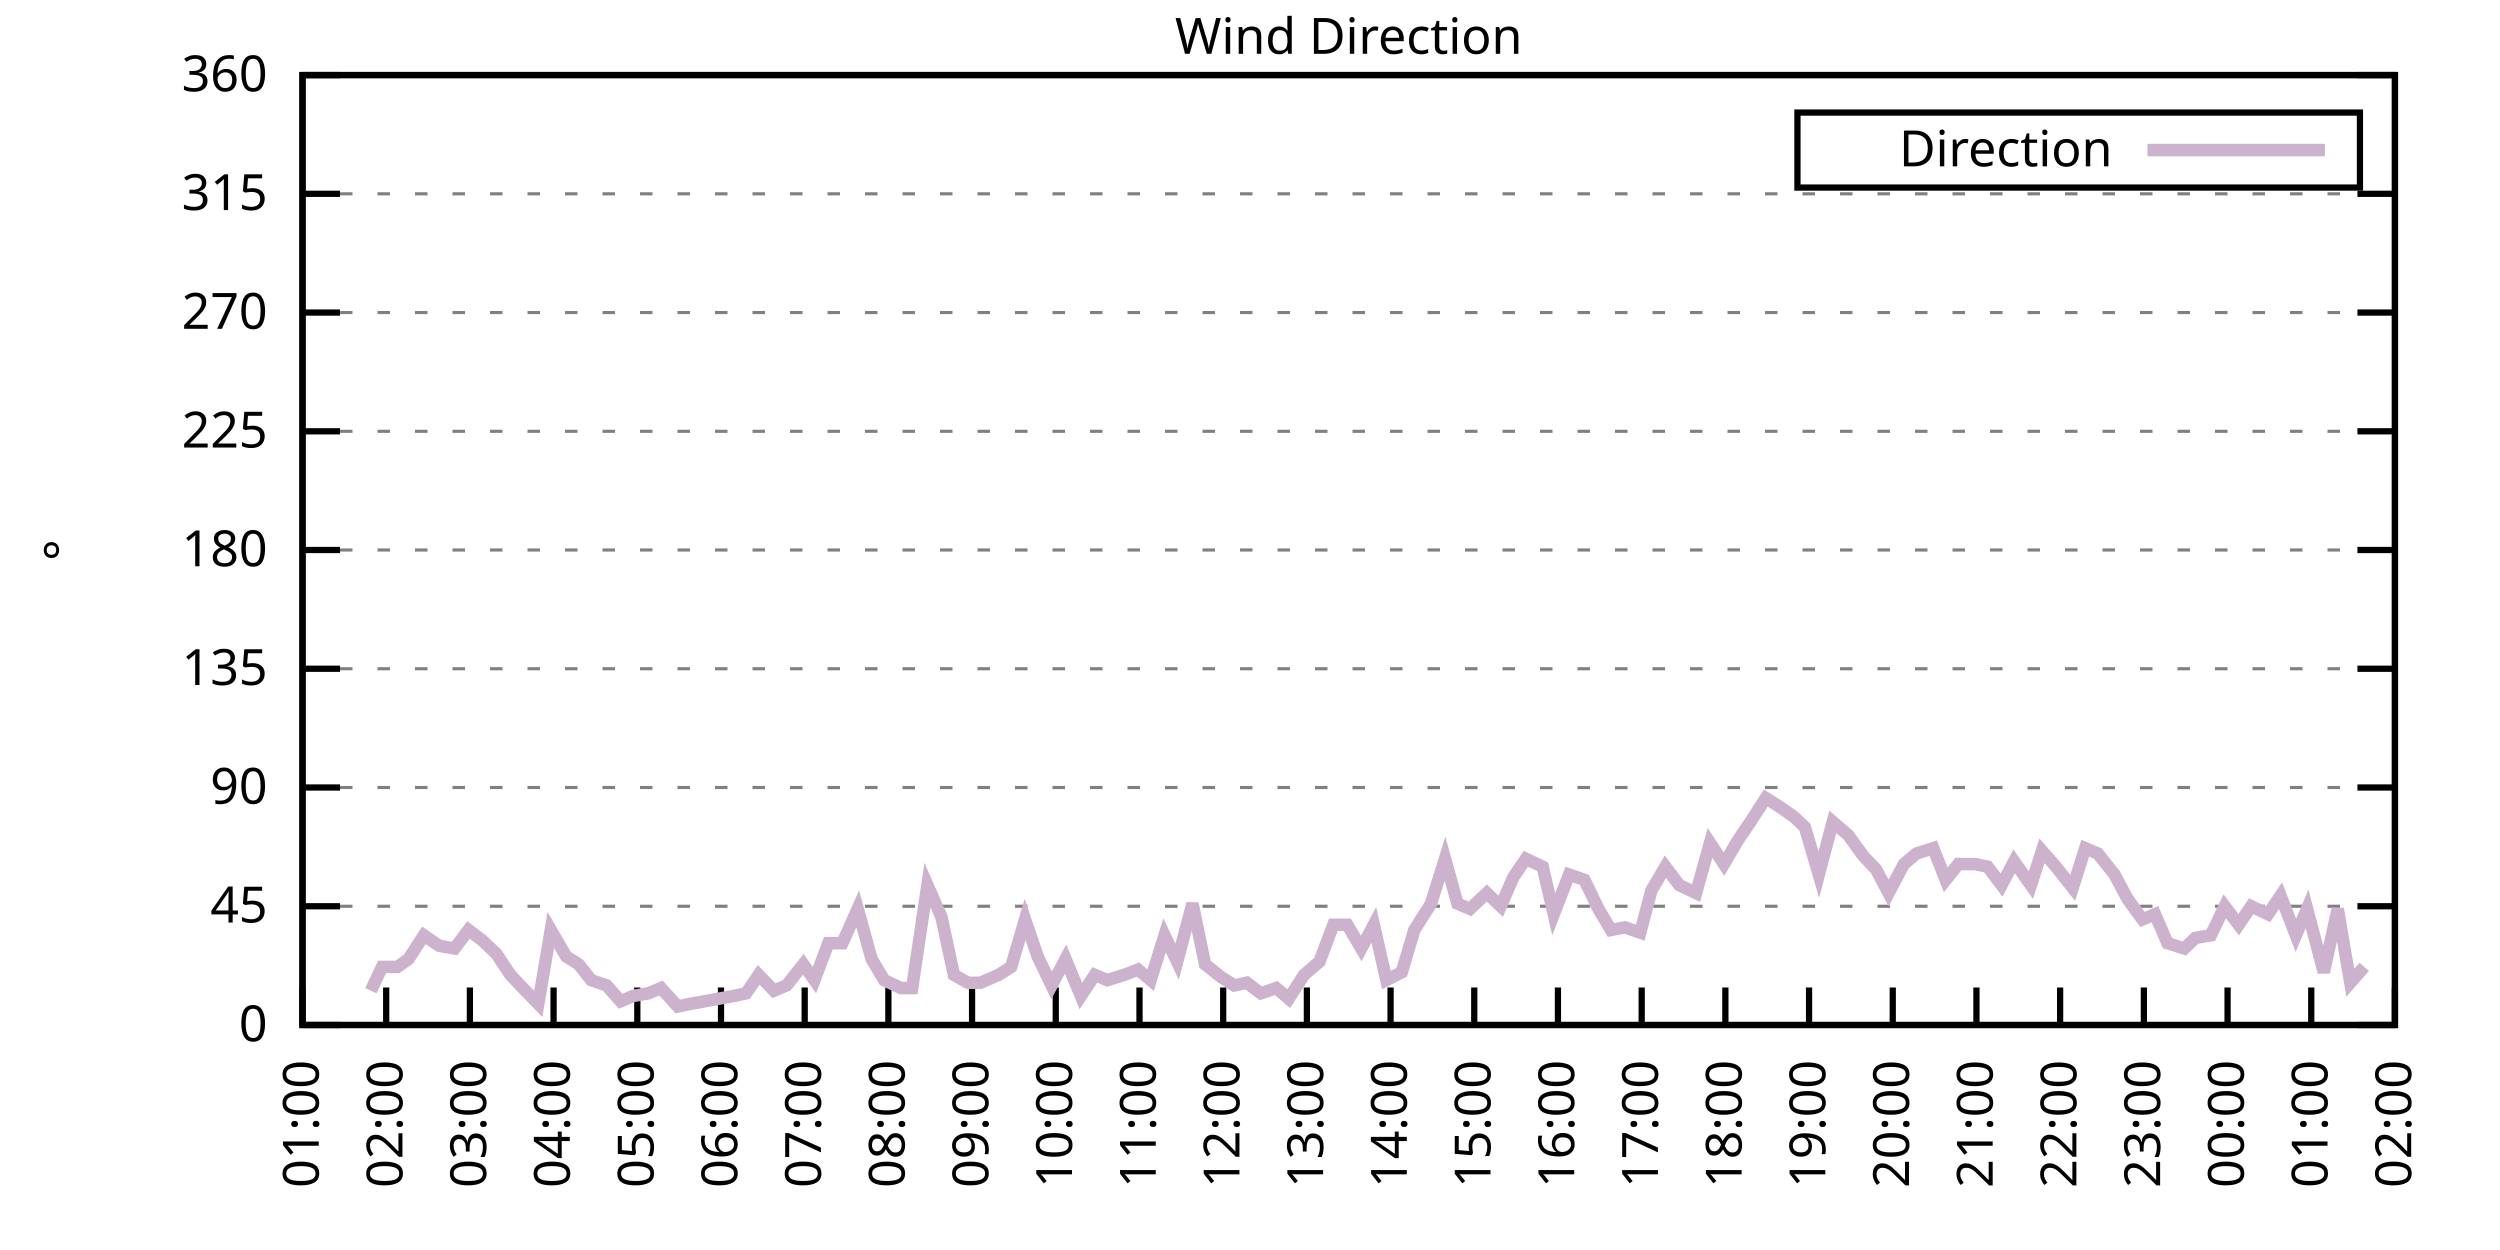
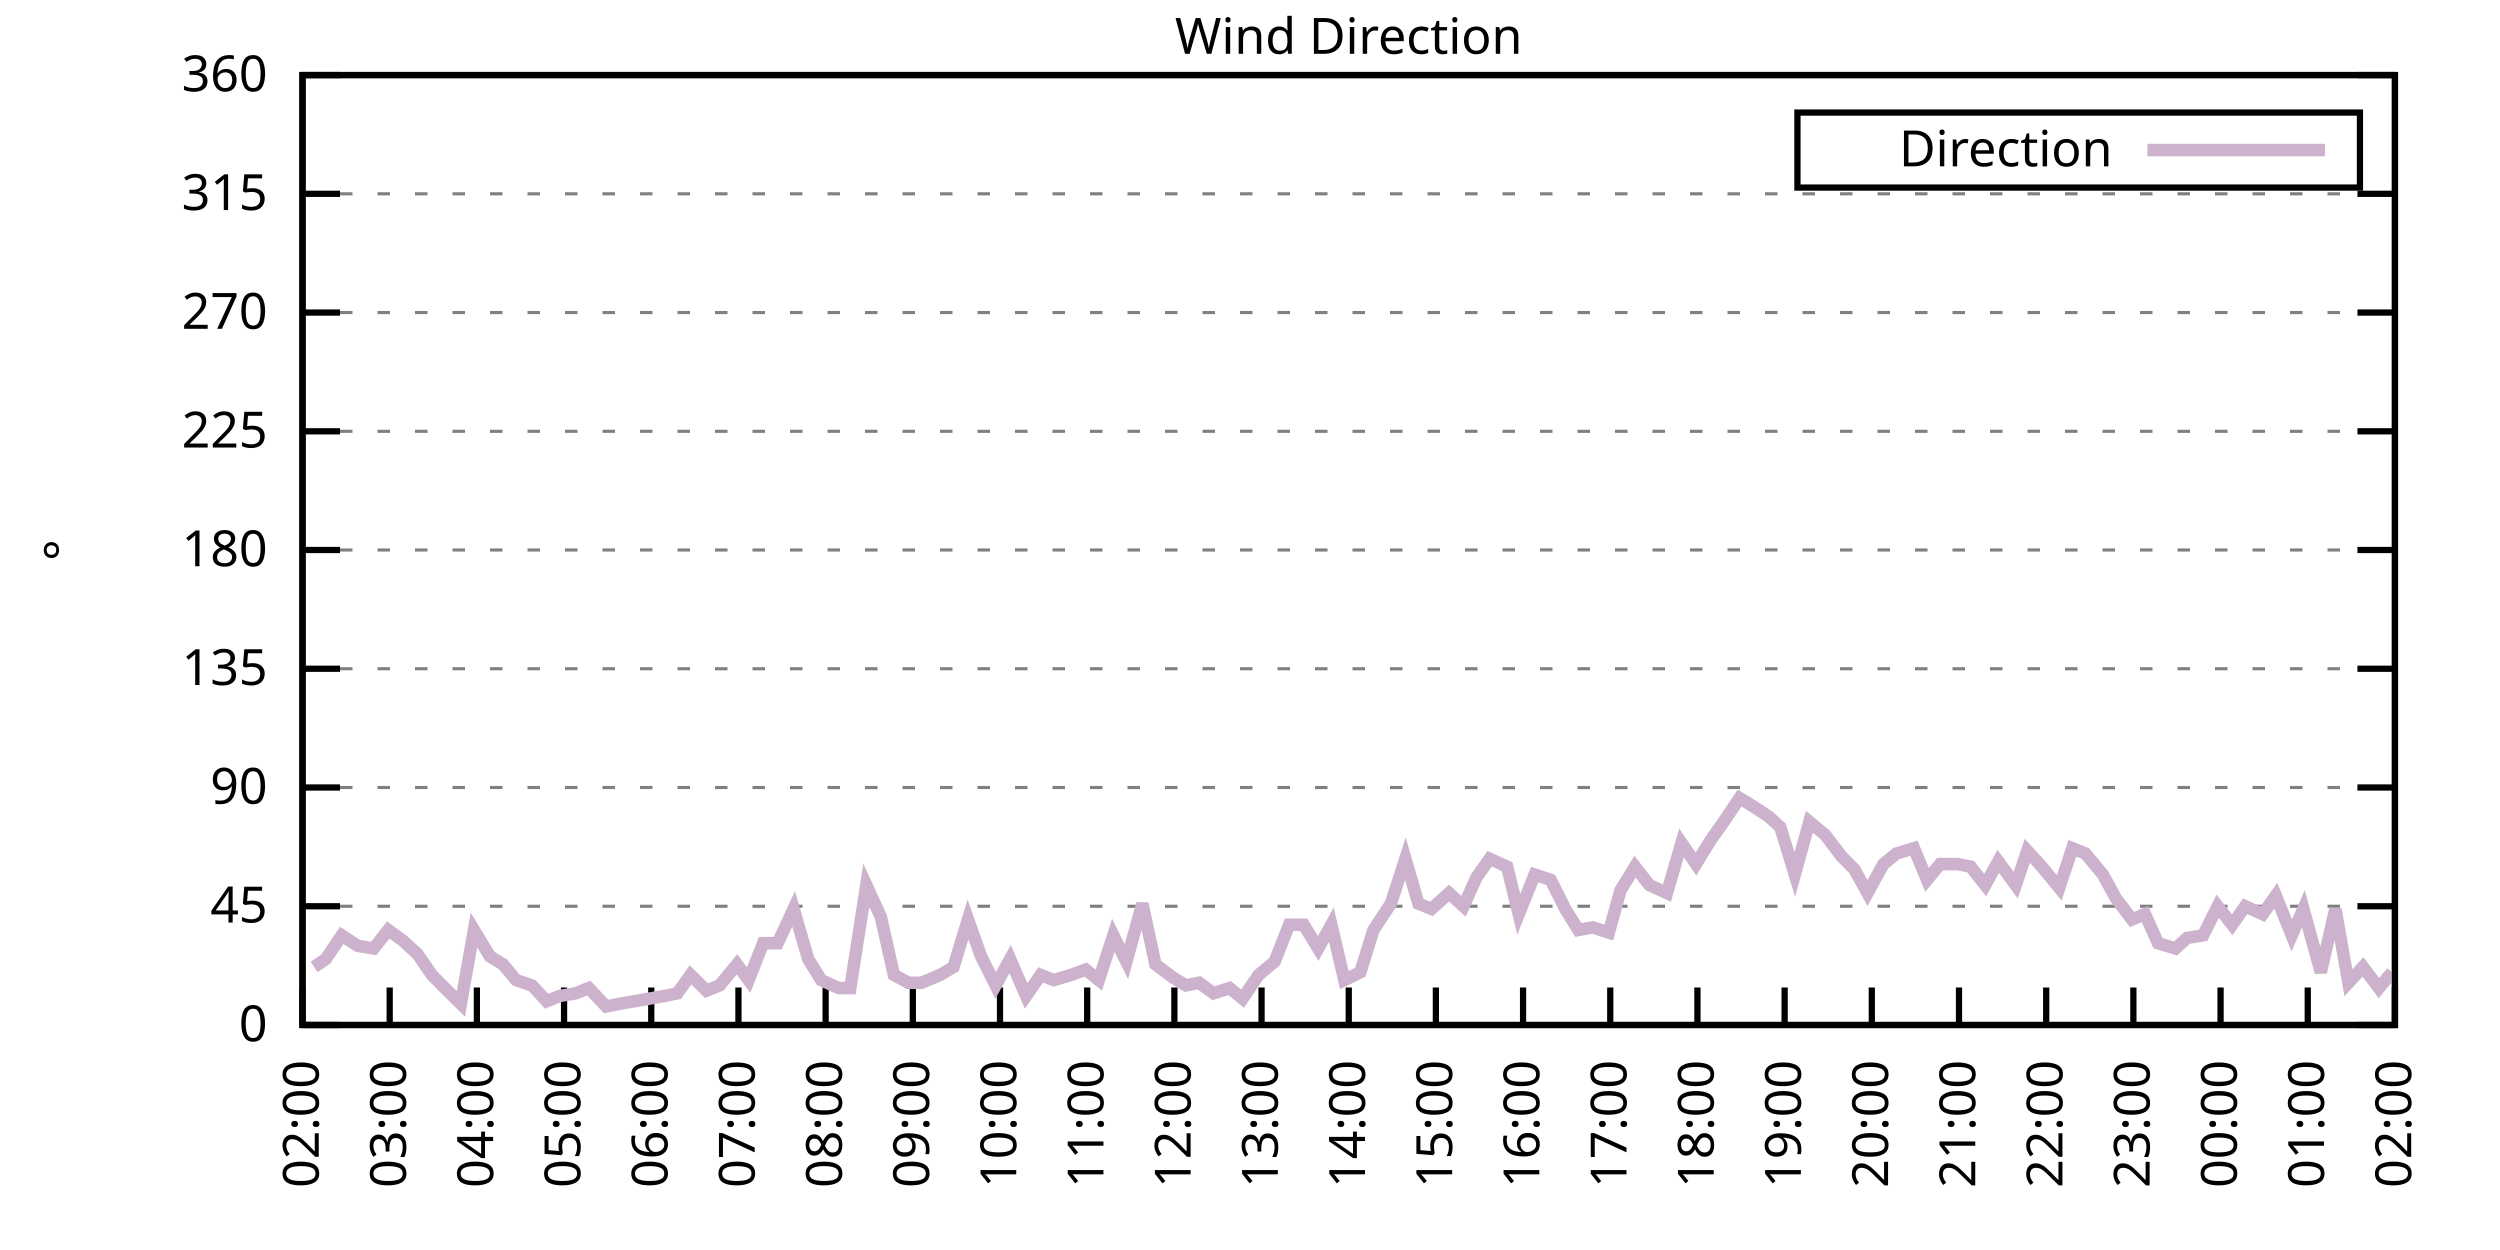
<svg xmlns="http://www.w3.org/2000/svg" xmlns:xlink="http://www.w3.org/1999/xlink" width="400" height="200" viewBox="0 0 400 200">
  <g id="gnuplot_canvas">
    <rect x="0" y="0" width="400" height="200" fill="none" />
    <defs>
      <circle id="gpDot" r="0.5" stroke-width="0.5" stroke="currentColor" />
      <path id="gpPt0" stroke-width="0.333" stroke="currentColor" d="M-1,0 h2 M0,-1 v2" />
      <path id="gpPt1" stroke-width="0.333" stroke="currentColor" d="M-1,-1 L1,1 M1,-1 L-1,1" />
      <path id="gpPt2" stroke-width="0.333" stroke="currentColor" d="M-1,0 L1,0 M0,-1 L0,1 M-1,-1 L1,1 M-1,1 L1,-1" />
      <rect id="gpPt3" stroke-width="0.333" stroke="currentColor" x="-1" y="-1" width="2" height="2" />
      <rect id="gpPt4" stroke-width="0.333" stroke="currentColor" fill="currentColor" x="-1" y="-1" width="2" height="2" />
      <circle id="gpPt5" stroke-width="0.333" stroke="currentColor" cx="0" cy="0" r="1" />
      <use xlink:href="#gpPt5" id="gpPt6" fill="currentColor" stroke="none" />
      <path id="gpPt7" stroke-width="0.333" stroke="currentColor" d="M0,-1.33 L-1.33,0.67 L1.33,0.67 z" />
      <use xlink:href="#gpPt7" id="gpPt8" fill="currentColor" stroke="none" />
      <use xlink:href="#gpPt7" id="gpPt9" stroke="currentColor" transform="rotate(180)" />
      <use xlink:href="#gpPt9" id="gpPt10" fill="currentColor" stroke="none" />
      <use xlink:href="#gpPt3" id="gpPt11" stroke="currentColor" transform="rotate(45)" />
      <use xlink:href="#gpPt11" id="gpPt12" fill="currentColor" stroke="none" />
      <path id="gpPt13" stroke-width="0.333" stroke="currentColor" d="M0,1.330 L1.265,0.411 L0.782,-1.067 L-0.782,-1.076 L-1.265,0.411 z" />
      <use xlink:href="#gpPt13" id="gpPt14" fill="currentColor" stroke="none" />
      <filter id="textbox" filterUnits="objectBoundingBox" x="0" y="0" height="1" width="1">
        <feFlood flood-color="white" flood-opacity="1" result="bgnd" />
        <feComposite in="SourceGraphic" in2="bgnd" operator="atop" />
      </filter>
      <filter id="greybox" filterUnits="objectBoundingBox" x="0" y="0" height="1" width="1">
        <feFlood flood-color="lightgrey" flood-opacity="1" result="grey" />
        <feComposite in="SourceGraphic" in2="grey" operator="atop" />
      </filter>
    </defs>
    <g fill="none" color="white" stroke="currentColor" stroke-width="1.00" stroke-linecap="butt" stroke-linejoin="miter">
</g>
    <g fill="none" color="black" stroke="currentColor" stroke-width="1.00" stroke-linecap="butt" stroke-linejoin="miter">
      <g stroke="none" shape-rendering="crispEdges">
        <polygon fill="rgb(255, 255, 255)" points="48.40,164.00 383.18,164.00 383.18,12.02 48.40,12.02 " />
      </g>
    </g>
    <g fill="none" color="black" stroke="currentColor" stroke-width="1.00" stroke-linecap="butt" stroke-linejoin="miter">
</g>
    <g fill="none" color="black" stroke="black" stroke-width="0.50" stroke-linecap="butt" stroke-linejoin="miter">
</g>
    <g fill="none" color="gray" stroke="currentColor" stroke-width="0.50" stroke-linecap="butt" stroke-linejoin="miter">
      <path stroke="gray" stroke-dasharray="2,4" class="gridline" d="M48.40,164.00 L383.19,164.00  " />
    </g>
    <g fill="none" color="gray" stroke="gray" stroke-width="1.00" stroke-linecap="butt" stroke-linejoin="miter">
</g>
    <g fill="none" color="black" stroke="currentColor" stroke-width="1.00" stroke-linecap="butt" stroke-linejoin="miter">
      <path stroke="black" d="M48.40,164.00 L54.40,164.00 M383.19,164.00 L377.19,164.00  " />
      <g transform="translate(42.80,166.60)" stroke="none" fill="black" font-family="Sans" font-size="8.00" text-anchor="end">
        <text>
          <tspan font-family="Sans"> 0</tspan>
        </text>
      </g>
    </g>
    <g fill="none" color="black" stroke="currentColor" stroke-width="1.00" stroke-linecap="butt" stroke-linejoin="miter">
</g>
    <g fill="none" color="black" stroke="black" stroke-width="0.50" stroke-linecap="butt" stroke-linejoin="miter">
</g>
    <g fill="none" color="gray" stroke="currentColor" stroke-width="0.50" stroke-linecap="butt" stroke-linejoin="miter">
      <path stroke="gray" stroke-dasharray="2,4" class="gridline" d="M48.40,145.00 L383.19,145.00  " />
    </g>
    <g fill="none" color="gray" stroke="gray" stroke-width="1.00" stroke-linecap="butt" stroke-linejoin="miter">
</g>
    <g fill="none" color="black" stroke="currentColor" stroke-width="1.00" stroke-linecap="butt" stroke-linejoin="miter">
      <path stroke="black" d="M48.40,145.00 L54.40,145.00 M383.19,145.00 L377.19,145.00  " />
      <g transform="translate(42.80,147.60)" stroke="none" fill="black" font-family="Sans" font-size="8.00" text-anchor="end">
        <text>
          <tspan font-family="Sans"> 45</tspan>
        </text>
      </g>
    </g>
    <g fill="none" color="black" stroke="currentColor" stroke-width="1.00" stroke-linecap="butt" stroke-linejoin="miter">
</g>
    <g fill="none" color="black" stroke="black" stroke-width="0.50" stroke-linecap="butt" stroke-linejoin="miter">
</g>
    <g fill="none" color="gray" stroke="currentColor" stroke-width="0.50" stroke-linecap="butt" stroke-linejoin="miter">
      <path stroke="gray" stroke-dasharray="2,4" class="gridline" d="M48.40,126.00 L383.19,126.00  " />
    </g>
    <g fill="none" color="gray" stroke="gray" stroke-width="1.00" stroke-linecap="butt" stroke-linejoin="miter">
</g>
    <g fill="none" color="black" stroke="currentColor" stroke-width="1.00" stroke-linecap="butt" stroke-linejoin="miter">
      <path stroke="black" d="M48.40,126.00 L54.40,126.00 M383.19,126.00 L377.19,126.00  " />
      <g transform="translate(42.80,128.60)" stroke="none" fill="black" font-family="Sans" font-size="8.00" text-anchor="end">
        <text>
          <tspan font-family="Sans"> 90</tspan>
        </text>
      </g>
    </g>
    <g fill="none" color="black" stroke="currentColor" stroke-width="1.00" stroke-linecap="butt" stroke-linejoin="miter">
</g>
    <g fill="none" color="black" stroke="black" stroke-width="0.50" stroke-linecap="butt" stroke-linejoin="miter">
</g>
    <g fill="none" color="gray" stroke="currentColor" stroke-width="0.50" stroke-linecap="butt" stroke-linejoin="miter">
      <path stroke="gray" stroke-dasharray="2,4" class="gridline" d="M48.40,107.00 L383.19,107.00  " />
    </g>
    <g fill="none" color="gray" stroke="gray" stroke-width="1.00" stroke-linecap="butt" stroke-linejoin="miter">
</g>
    <g fill="none" color="black" stroke="currentColor" stroke-width="1.00" stroke-linecap="butt" stroke-linejoin="miter">
      <path stroke="black" d="M48.40,107.00 L54.40,107.00 M383.19,107.00 L377.19,107.00  " />
      <g transform="translate(42.80,109.60)" stroke="none" fill="black" font-family="Sans" font-size="8.00" text-anchor="end">
        <text>
          <tspan font-family="Sans"> 135</tspan>
        </text>
      </g>
    </g>
    <g fill="none" color="black" stroke="currentColor" stroke-width="1.00" stroke-linecap="butt" stroke-linejoin="miter">
</g>
    <g fill="none" color="black" stroke="black" stroke-width="0.50" stroke-linecap="butt" stroke-linejoin="miter">
</g>
    <g fill="none" color="gray" stroke="currentColor" stroke-width="0.50" stroke-linecap="butt" stroke-linejoin="miter">
      <path stroke="gray" stroke-dasharray="2,4" class="gridline" d="M48.40,88.00 L383.19,88.00  " />
    </g>
    <g fill="none" color="gray" stroke="gray" stroke-width="1.00" stroke-linecap="butt" stroke-linejoin="miter">
</g>
    <g fill="none" color="black" stroke="currentColor" stroke-width="1.00" stroke-linecap="butt" stroke-linejoin="miter">
      <path stroke="black" d="M48.40,88.00 L54.40,88.00 M383.19,88.00 L377.19,88.00  " />
      <g transform="translate(42.80,90.60)" stroke="none" fill="black" font-family="Sans" font-size="8.00" text-anchor="end">
        <text>
          <tspan font-family="Sans"> 180</tspan>
        </text>
      </g>
    </g>
    <g fill="none" color="black" stroke="currentColor" stroke-width="1.00" stroke-linecap="butt" stroke-linejoin="miter">
</g>
    <g fill="none" color="black" stroke="black" stroke-width="0.50" stroke-linecap="butt" stroke-linejoin="miter">
</g>
    <g fill="none" color="gray" stroke="currentColor" stroke-width="0.50" stroke-linecap="butt" stroke-linejoin="miter">
      <path stroke="gray" stroke-dasharray="2,4" class="gridline" d="M48.40,69.01 L383.19,69.01  " />
    </g>
    <g fill="none" color="gray" stroke="gray" stroke-width="1.00" stroke-linecap="butt" stroke-linejoin="miter">
</g>
    <g fill="none" color="black" stroke="currentColor" stroke-width="1.00" stroke-linecap="butt" stroke-linejoin="miter">
      <path stroke="black" d="M48.40,69.01 L54.40,69.01 M383.19,69.01 L377.19,69.01  " />
      <g transform="translate(42.80,71.61)" stroke="none" fill="black" font-family="Sans" font-size="8.00" text-anchor="end">
        <text>
          <tspan font-family="Sans"> 225</tspan>
        </text>
      </g>
    </g>
    <g fill="none" color="black" stroke="currentColor" stroke-width="1.00" stroke-linecap="butt" stroke-linejoin="miter">
</g>
    <g fill="none" color="black" stroke="black" stroke-width="0.50" stroke-linecap="butt" stroke-linejoin="miter">
</g>
    <g fill="none" color="gray" stroke="currentColor" stroke-width="0.50" stroke-linecap="butt" stroke-linejoin="miter">
      <path stroke="gray" stroke-dasharray="2,4" class="gridline" d="M48.40,50.01 L383.19,50.01  " />
    </g>
    <g fill="none" color="gray" stroke="gray" stroke-width="1.00" stroke-linecap="butt" stroke-linejoin="miter">
</g>
    <g fill="none" color="black" stroke="currentColor" stroke-width="1.00" stroke-linecap="butt" stroke-linejoin="miter">
      <path stroke="black" d="M48.40,50.01 L54.40,50.01 M383.19,50.01 L377.19,50.01  " />
      <g transform="translate(42.80,52.61)" stroke="none" fill="black" font-family="Sans" font-size="8.00" text-anchor="end">
        <text>
          <tspan font-family="Sans"> 270</tspan>
        </text>
      </g>
    </g>
    <g fill="none" color="black" stroke="currentColor" stroke-width="1.00" stroke-linecap="butt" stroke-linejoin="miter">
</g>
    <g fill="none" color="black" stroke="black" stroke-width="0.50" stroke-linecap="butt" stroke-linejoin="miter">
</g>
    <g fill="none" color="gray" stroke="currentColor" stroke-width="0.50" stroke-linecap="butt" stroke-linejoin="miter">
      <path stroke="gray" stroke-dasharray="2,4" class="gridline" d="M48.40,31.01 L383.19,31.01  " />
    </g>
    <g fill="none" color="gray" stroke="gray" stroke-width="1.00" stroke-linecap="butt" stroke-linejoin="miter">
</g>
    <g fill="none" color="black" stroke="currentColor" stroke-width="1.00" stroke-linecap="butt" stroke-linejoin="miter">
      <path stroke="black" d="M48.40,31.01 L54.40,31.01 M383.19,31.01 L377.19,31.01  " />
      <g transform="translate(42.80,33.61)" stroke="none" fill="black" font-family="Sans" font-size="8.00" text-anchor="end">
        <text>
          <tspan font-family="Sans"> 315</tspan>
        </text>
      </g>
    </g>
    <g fill="none" color="black" stroke="currentColor" stroke-width="1.00" stroke-linecap="butt" stroke-linejoin="miter">
</g>
    <g fill="none" color="black" stroke="black" stroke-width="0.50" stroke-linecap="butt" stroke-linejoin="miter">
</g>
    <g fill="none" color="gray" stroke="currentColor" stroke-width="0.50" stroke-linecap="butt" stroke-linejoin="miter">
      <path stroke="gray" stroke-dasharray="2,4" class="gridline" d="M48.40,12.01 L383.19,12.01  " />
    </g>
    <g fill="none" color="gray" stroke="gray" stroke-width="1.00" stroke-linecap="butt" stroke-linejoin="miter">
</g>
    <g fill="none" color="black" stroke="currentColor" stroke-width="1.00" stroke-linecap="butt" stroke-linejoin="miter">
      <path stroke="black" d="M48.40,12.01 L54.40,12.01 M383.19,12.01 L377.19,12.01  " />
      <g transform="translate(42.80,14.61)" stroke="none" fill="black" font-family="Sans" font-size="8.00" text-anchor="end">
        <text>
          <tspan font-family="Sans"> 360</tspan>
        </text>
      </g>
    </g>
    <g fill="none" color="black" stroke="currentColor" stroke-width="1.00" stroke-linecap="butt" stroke-linejoin="miter">
      <path stroke="black" d="M48.40,164.00 L48.40,158.00  " />
      <g transform="translate(51.00,169.60) rotate(270.00)" stroke="none" fill="black" font-family="Sans" font-size="8.00" text-anchor="end">
        <text>
-           <tspan font-family="Sans">01:00</tspan>
-         </text>
-       </g>
-     </g>
-     <g fill="none" color="black" stroke="currentColor" stroke-width="1.00" stroke-linecap="butt" stroke-linejoin="miter">
-       <path stroke="black" d="M61.79,164.00 L61.79,158.00  " />
-       <g transform="translate(64.39,169.60) rotate(270.00)" stroke="none" fill="black" font-family="Sans" font-size="8.00" text-anchor="end">
-         <text>
          <tspan font-family="Sans">02:00</tspan>
        </text>
      </g>
    </g>
    <g fill="none" color="black" stroke="currentColor" stroke-width="1.00" stroke-linecap="butt" stroke-linejoin="miter">
-       <path stroke="black" d="M75.18,164.00 L75.18,158.00  " />
-       <g transform="translate(77.78,169.60) rotate(270.00)" stroke="none" fill="black" font-family="Sans" font-size="8.00" text-anchor="end">
+       <path stroke="black" d="M62.35,164.00 L62.35,158.00  " />
+       <g transform="translate(64.95,169.60) rotate(270.00)" stroke="none" fill="black" font-family="Sans" font-size="8.00" text-anchor="end">
        <text>
          <tspan font-family="Sans">03:00</tspan>
        </text>
      </g>
    </g>
    <g fill="none" color="black" stroke="currentColor" stroke-width="1.00" stroke-linecap="butt" stroke-linejoin="miter">
-       <path stroke="black" d="M88.57,164.00 L88.57,158.00  " />
-       <g transform="translate(91.17,169.60) rotate(270.00)" stroke="none" fill="black" font-family="Sans" font-size="8.00" text-anchor="end">
+       <path stroke="black" d="M76.30,164.00 L76.30,158.00  " />
+       <g transform="translate(78.90,169.60) rotate(270.00)" stroke="none" fill="black" font-family="Sans" font-size="8.00" text-anchor="end">
        <text>
          <tspan font-family="Sans">04:00</tspan>
        </text>
      </g>
    </g>
    <g fill="none" color="black" stroke="currentColor" stroke-width="1.00" stroke-linecap="butt" stroke-linejoin="miter">
-       <path stroke="black" d="M101.97,164.00 L101.97,158.00  " />
-       <g transform="translate(104.57,169.60) rotate(270.00)" stroke="none" fill="black" font-family="Sans" font-size="8.00" text-anchor="end">
+       <path stroke="black" d="M90.25,164.00 L90.25,158.00  " />
+       <g transform="translate(92.85,169.60) rotate(270.00)" stroke="none" fill="black" font-family="Sans" font-size="8.00" text-anchor="end">
        <text>
          <tspan font-family="Sans">05:00</tspan>
        </text>
      </g>
    </g>
    <g fill="none" color="black" stroke="currentColor" stroke-width="1.00" stroke-linecap="butt" stroke-linejoin="miter">
-       <path stroke="black" d="M115.36,164.00 L115.36,158.00  " />
-       <g transform="translate(117.96,169.60) rotate(270.00)" stroke="none" fill="black" font-family="Sans" font-size="8.00" text-anchor="end">
+       <path stroke="black" d="M104.20,164.00 L104.20,158.00  " />
+       <g transform="translate(106.80,169.60) rotate(270.00)" stroke="none" fill="black" font-family="Sans" font-size="8.00" text-anchor="end">
        <text>
          <tspan font-family="Sans">06:00</tspan>
        </text>
      </g>
    </g>
    <g fill="none" color="black" stroke="currentColor" stroke-width="1.00" stroke-linecap="butt" stroke-linejoin="miter">
-       <path stroke="black" d="M128.75,164.00 L128.75,158.00  " />
-       <g transform="translate(131.35,169.60) rotate(270.00)" stroke="none" fill="black" font-family="Sans" font-size="8.00" text-anchor="end">
+       <path stroke="black" d="M118.15,164.00 L118.15,158.00  " />
+       <g transform="translate(120.75,169.60) rotate(270.00)" stroke="none" fill="black" font-family="Sans" font-size="8.00" text-anchor="end">
        <text>
          <tspan font-family="Sans">07:00</tspan>
        </text>
      </g>
    </g>
    <g fill="none" color="black" stroke="currentColor" stroke-width="1.00" stroke-linecap="butt" stroke-linejoin="miter">
-       <path stroke="black" d="M142.14,164.00 L142.14,158.00  " />
-       <g transform="translate(144.74,169.60) rotate(270.00)" stroke="none" fill="black" font-family="Sans" font-size="8.00" text-anchor="end">
+       <path stroke="black" d="M132.10,164.00 L132.10,158.00  " />
+       <g transform="translate(134.70,169.60) rotate(270.00)" stroke="none" fill="black" font-family="Sans" font-size="8.00" text-anchor="end">
        <text>
          <tspan font-family="Sans">08:00</tspan>
        </text>
      </g>
    </g>
    <g fill="none" color="black" stroke="currentColor" stroke-width="1.00" stroke-linecap="butt" stroke-linejoin="miter">
-       <path stroke="black" d="M155.53,164.00 L155.53,158.00  " />
-       <g transform="translate(158.13,169.60) rotate(270.00)" stroke="none" fill="black" font-family="Sans" font-size="8.00" text-anchor="end">
+       <path stroke="black" d="M146.05,164.00 L146.05,158.00  " />
+       <g transform="translate(148.65,169.60) rotate(270.00)" stroke="none" fill="black" font-family="Sans" font-size="8.00" text-anchor="end">
        <text>
          <tspan font-family="Sans">09:00</tspan>
        </text>
      </g>
    </g>
    <g fill="none" color="black" stroke="currentColor" stroke-width="1.00" stroke-linecap="butt" stroke-linejoin="miter">
-       <path stroke="black" d="M168.92,164.00 L168.92,158.00  " />
-       <g transform="translate(171.52,169.60) rotate(270.00)" stroke="none" fill="black" font-family="Sans" font-size="8.00" text-anchor="end">
+       <path stroke="black" d="M160.00,164.00 L160.00,158.00  " />
+       <g transform="translate(162.60,169.60) rotate(270.00)" stroke="none" fill="black" font-family="Sans" font-size="8.00" text-anchor="end">
        <text>
          <tspan font-family="Sans">10:00</tspan>
        </text>
      </g>
    </g>
    <g fill="none" color="black" stroke="currentColor" stroke-width="1.00" stroke-linecap="butt" stroke-linejoin="miter">
-       <path stroke="black" d="M182.32,164.00 L182.32,158.00  " />
-       <g transform="translate(184.92,169.60) rotate(270.00)" stroke="none" fill="black" font-family="Sans" font-size="8.00" text-anchor="end">
+       <path stroke="black" d="M173.95,164.00 L173.95,158.00  " />
+       <g transform="translate(176.55,169.60) rotate(270.00)" stroke="none" fill="black" font-family="Sans" font-size="8.00" text-anchor="end">
        <text>
          <tspan font-family="Sans">11:00</tspan>
        </text>
      </g>
    </g>
    <g fill="none" color="black" stroke="currentColor" stroke-width="1.00" stroke-linecap="butt" stroke-linejoin="miter">
-       <path stroke="black" d="M195.71,164.00 L195.71,158.00  " />
-       <g transform="translate(198.31,169.60) rotate(270.00)" stroke="none" fill="black" font-family="Sans" font-size="8.00" text-anchor="end">
+       <path stroke="black" d="M187.90,164.00 L187.90,158.00  " />
+       <g transform="translate(190.50,169.60) rotate(270.00)" stroke="none" fill="black" font-family="Sans" font-size="8.00" text-anchor="end">
        <text>
          <tspan font-family="Sans">12:00</tspan>
        </text>
      </g>
    </g>
    <g fill="none" color="black" stroke="currentColor" stroke-width="1.00" stroke-linecap="butt" stroke-linejoin="miter">
-       <path stroke="black" d="M209.10,164.00 L209.10,158.00  " />
-       <g transform="translate(211.70,169.60) rotate(270.00)" stroke="none" fill="black" font-family="Sans" font-size="8.00" text-anchor="end">
+       <path stroke="black" d="M201.85,164.00 L201.85,158.00  " />
+       <g transform="translate(204.45,169.60) rotate(270.00)" stroke="none" fill="black" font-family="Sans" font-size="8.00" text-anchor="end">
        <text>
          <tspan font-family="Sans">13:00</tspan>
        </text>
      </g>
    </g>
    <g fill="none" color="black" stroke="currentColor" stroke-width="1.00" stroke-linecap="butt" stroke-linejoin="miter">
-       <path stroke="black" d="M222.49,164.00 L222.49,158.00  " />
-       <g transform="translate(225.09,169.60) rotate(270.00)" stroke="none" fill="black" font-family="Sans" font-size="8.00" text-anchor="end">
+       <path stroke="black" d="M215.80,164.00 L215.80,158.00  " />
+       <g transform="translate(218.40,169.60) rotate(270.00)" stroke="none" fill="black" font-family="Sans" font-size="8.00" text-anchor="end">
        <text>
          <tspan font-family="Sans">14:00</tspan>
        </text>
      </g>
    </g>
    <g fill="none" color="black" stroke="currentColor" stroke-width="1.00" stroke-linecap="butt" stroke-linejoin="miter">
-       <path stroke="black" d="M235.88,164.00 L235.88,158.00  " />
-       <g transform="translate(238.48,169.60) rotate(270.00)" stroke="none" fill="black" font-family="Sans" font-size="8.00" text-anchor="end">
+       <path stroke="black" d="M229.74,164.00 L229.74,158.00  " />
+       <g transform="translate(232.34,169.60) rotate(270.00)" stroke="none" fill="black" font-family="Sans" font-size="8.00" text-anchor="end">
        <text>
          <tspan font-family="Sans">15:00</tspan>
        </text>
      </g>
    </g>
    <g fill="none" color="black" stroke="currentColor" stroke-width="1.00" stroke-linecap="butt" stroke-linejoin="miter">
-       <path stroke="black" d="M249.27,164.00 L249.27,158.00  " />
-       <g transform="translate(251.87,169.60) rotate(270.00)" stroke="none" fill="black" font-family="Sans" font-size="8.00" text-anchor="end">
+       <path stroke="black" d="M243.69,164.00 L243.69,158.00  " />
+       <g transform="translate(246.29,169.60) rotate(270.00)" stroke="none" fill="black" font-family="Sans" font-size="8.00" text-anchor="end">
        <text>
          <tspan font-family="Sans">16:00</tspan>
        </text>
      </g>
    </g>
    <g fill="none" color="black" stroke="currentColor" stroke-width="1.00" stroke-linecap="butt" stroke-linejoin="miter">
-       <path stroke="black" d="M262.67,164.00 L262.67,158.00  " />
-       <g transform="translate(265.27,169.60) rotate(270.00)" stroke="none" fill="black" font-family="Sans" font-size="8.00" text-anchor="end">
+       <path stroke="black" d="M257.64,164.00 L257.64,158.00  " />
+       <g transform="translate(260.24,169.60) rotate(270.00)" stroke="none" fill="black" font-family="Sans" font-size="8.00" text-anchor="end">
        <text>
          <tspan font-family="Sans">17:00</tspan>
        </text>
      </g>
    </g>
    <g fill="none" color="black" stroke="currentColor" stroke-width="1.00" stroke-linecap="butt" stroke-linejoin="miter">
-       <path stroke="black" d="M276.06,164.00 L276.06,158.00  " />
-       <g transform="translate(278.66,169.60) rotate(270.00)" stroke="none" fill="black" font-family="Sans" font-size="8.00" text-anchor="end">
+       <path stroke="black" d="M271.59,164.00 L271.59,158.00  " />
+       <g transform="translate(274.19,169.60) rotate(270.00)" stroke="none" fill="black" font-family="Sans" font-size="8.00" text-anchor="end">
        <text>
          <tspan font-family="Sans">18:00</tspan>
        </text>
      </g>
    </g>
    <g fill="none" color="black" stroke="currentColor" stroke-width="1.00" stroke-linecap="butt" stroke-linejoin="miter">
-       <path stroke="black" d="M289.45,164.00 L289.45,158.00  " />
-       <g transform="translate(292.05,169.60) rotate(270.00)" stroke="none" fill="black" font-family="Sans" font-size="8.00" text-anchor="end">
+       <path stroke="black" d="M285.54,164.00 L285.54,158.00  " />
+       <g transform="translate(288.14,169.60) rotate(270.00)" stroke="none" fill="black" font-family="Sans" font-size="8.00" text-anchor="end">
        <text>
          <tspan font-family="Sans">19:00</tspan>
        </text>
      </g>
    </g>
    <g fill="none" color="black" stroke="currentColor" stroke-width="1.00" stroke-linecap="butt" stroke-linejoin="miter">
-       <path stroke="black" d="M302.84,164.00 L302.84,158.00  " />
-       <g transform="translate(305.44,169.60) rotate(270.00)" stroke="none" fill="black" font-family="Sans" font-size="8.00" text-anchor="end">
+       <path stroke="black" d="M299.49,164.00 L299.49,158.00  " />
+       <g transform="translate(302.09,169.60) rotate(270.00)" stroke="none" fill="black" font-family="Sans" font-size="8.00" text-anchor="end">
        <text>
          <tspan font-family="Sans">20:00</tspan>
        </text>
      </g>
    </g>
    <g fill="none" color="black" stroke="currentColor" stroke-width="1.00" stroke-linecap="butt" stroke-linejoin="miter">
-       <path stroke="black" d="M316.23,164.00 L316.23,158.00  " />
-       <g transform="translate(318.83,169.60) rotate(270.00)" stroke="none" fill="black" font-family="Sans" font-size="8.00" text-anchor="end">
+       <path stroke="black" d="M313.44,164.00 L313.44,158.00  " />
+       <g transform="translate(316.04,169.60) rotate(270.00)" stroke="none" fill="black" font-family="Sans" font-size="8.00" text-anchor="end">
        <text>
          <tspan font-family="Sans">21:00</tspan>
        </text>
      </g>
    </g>
    <g fill="none" color="black" stroke="currentColor" stroke-width="1.00" stroke-linecap="butt" stroke-linejoin="miter">
-       <path stroke="black" d="M329.62,164.00 L329.62,158.00  " />
-       <g transform="translate(332.22,169.60) rotate(270.00)" stroke="none" fill="black" font-family="Sans" font-size="8.00" text-anchor="end">
+       <path stroke="black" d="M327.39,164.00 L327.39,158.00  " />
+       <g transform="translate(329.99,169.60) rotate(270.00)" stroke="none" fill="black" font-family="Sans" font-size="8.00" text-anchor="end">
        <text>
          <tspan font-family="Sans">22:00</tspan>
        </text>
      </g>
    </g>
    <g fill="none" color="black" stroke="currentColor" stroke-width="1.00" stroke-linecap="butt" stroke-linejoin="miter">
-       <path stroke="black" d="M343.02,164.00 L343.02,158.00  " />
-       <g transform="translate(345.62,169.60) rotate(270.00)" stroke="none" fill="black" font-family="Sans" font-size="8.00" text-anchor="end">
+       <path stroke="black" d="M341.34,164.00 L341.34,158.00  " />
+       <g transform="translate(343.94,169.60) rotate(270.00)" stroke="none" fill="black" font-family="Sans" font-size="8.00" text-anchor="end">
        <text>
          <tspan font-family="Sans">23:00</tspan>
        </text>
      </g>
    </g>
    <g fill="none" color="black" stroke="currentColor" stroke-width="1.00" stroke-linecap="butt" stroke-linejoin="miter">
-       <path stroke="black" d="M356.41,164.00 L356.41,158.00  " />
-       <g transform="translate(359.01,169.60) rotate(270.00)" stroke="none" fill="black" font-family="Sans" font-size="8.00" text-anchor="end">
+       <path stroke="black" d="M355.29,164.00 L355.29,158.00  " />
+       <g transform="translate(357.89,169.60) rotate(270.00)" stroke="none" fill="black" font-family="Sans" font-size="8.00" text-anchor="end">
        <text>
          <tspan font-family="Sans">00:00</tspan>
        </text>
      </g>
    </g>
    <g fill="none" color="black" stroke="currentColor" stroke-width="1.00" stroke-linecap="butt" stroke-linejoin="miter">
-       <path stroke="black" d="M369.80,164.00 L369.80,158.00  " />
-       <g transform="translate(372.40,169.60) rotate(270.00)" stroke="none" fill="black" font-family="Sans" font-size="8.00" text-anchor="end">
+       <path stroke="black" d="M369.24,164.00 L369.24,158.00  " />
+       <g transform="translate(371.84,169.60) rotate(270.00)" stroke="none" fill="black" font-family="Sans" font-size="8.00" text-anchor="end">
        <text>
          <tspan font-family="Sans">01:00</tspan>
        </text>
      </g>
    </g>
    <g fill="none" color="black" stroke="currentColor" stroke-width="1.00" stroke-linecap="butt" stroke-linejoin="miter">
      <path stroke="black" d="M383.19,164.00 L383.19,158.00  " />
      <g transform="translate(385.79,169.60) rotate(270.00)" stroke="none" fill="black" font-family="Sans" font-size="8.00" text-anchor="end">
        <text>
          <tspan font-family="Sans">02:00</tspan>
        </text>
      </g>
    </g>
    <g fill="none" color="black" stroke="currentColor" stroke-width="1.00" stroke-linecap="butt" stroke-linejoin="miter">
</g>
    <g fill="none" color="black" stroke="currentColor" stroke-width="1.00" stroke-linecap="butt" stroke-linejoin="miter">
      <path stroke="black" d="M48.40,12.01 L48.40,164.00 L383.19,164.00 L383.19,12.01 L48.40,12.01 Z  " />
    </g>
    <g fill="none" color="black" stroke="currentColor" stroke-width="1.00" stroke-linecap="butt" stroke-linejoin="miter">
</g>
    <g fill="none" color="black" stroke="currentColor" stroke-width="1.00" stroke-linecap="butt" stroke-linejoin="miter">
      <path stroke="black" d="M287.59,30.01 L287.59,18.01 L377.59,18.01 L377.59,30.01 L287.59,30.01 Z  " />
    </g>
    <g id="Wind_direction_plot_1">
      <g fill="none" color="white" stroke="black" stroke-width="2.00" stroke-linecap="butt" stroke-linejoin="miter">
</g>
      <g fill="none" color="black" stroke="currentColor" stroke-width="2.00" stroke-linecap="butt" stroke-linejoin="miter">
        <g transform="translate(337.99,26.61)" stroke="none" fill="black" font-family="Sans" font-size="8.00" text-anchor="end">
          <text>
            <tspan font-family="Sans">Direction</tspan>
          </text>
        </g>
      </g>
      <g fill="none" color="black" stroke="currentColor" stroke-width="2.00" stroke-linecap="butt" stroke-linejoin="miter">
-         <path stroke="rgb(204, 178, 204)" d="M343.59,24.01 L371.99,24.01 M59.34,158.51 L61.12,154.71 L63.58,154.71 L65.36,153.45 L67.82,149.65 L70.27,151.33   L72.73,151.76 L74.96,148.80 L77.19,150.49 L79.42,152.60 L81.66,155.98 L83.66,158.09 L86.12,160.62 L88.13,148.80   L90.58,153.02 L92.59,154.29 L94.60,156.82 L97.06,157.67 L99.29,160.20 L101.30,159.36 L103.75,158.93 L105.76,158.09   L108.44,161.04 L110.45,160.62 L117.37,159.36 L119.38,158.93 L121.38,155.98 L123.84,158.51 L125.85,157.67 L128.53,154.29   L130.31,156.82 L132.54,150.91 L134.78,150.91 L137.23,145.42 L139.46,153.45 L141.47,156.82 L144.15,158.09 L145.94,158.09   L148.39,141.62 L150.62,146.69 L152.63,155.98 L154.86,157.24 L156.87,157.24 L159.77,155.98 L161.78,154.71 L164.01,147.11   L166.02,153.02 L168.25,157.67 L170.49,153.45 L172.94,159.36 L175.17,155.98 L177.18,156.82 L179.86,155.98 L182.09,155.13   L184.10,156.82 L186.33,149.65 L188.34,153.87 L190.80,144.58 L192.81,154.29 L195.48,156.40 L197.49,157.67 L199.50,157.24   L201.73,158.93 L204.19,158.09 L206.20,159.78 L208.65,155.98 L211.11,153.87 L213.34,147.96 L215.57,147.96 L217.80,151.76   L219.81,147.96 L221.82,156.82 L224.28,155.56 L226.29,148.80 L228.96,144.58 L231.20,137.40 L233.20,144.58 L235.21,145.42   L237.89,142.89 L240.12,145.00 L242.13,140.36 L244.14,137.40 L246.82,138.67 L248.60,146.27 L251.06,139.93 L253.51,140.78   L255.75,145.42 L257.76,148.80 L259.99,148.38 L262.44,149.22 L264.23,142.47 L266.46,138.67 L268.69,141.62 L271.37,142.89   L273.60,134.87 L275.83,138.25 L278.07,134.45 L280.07,131.49 L282.53,127.69 L284.54,128.96 L286.99,130.65 L288.78,132.34   L291.01,139.93 L293.24,131.49 L295.70,133.60 L298.15,136.98 L300.16,139.09 L302.17,142.89 L304.63,138.25 L306.63,136.56   L309.31,135.71 L311.32,140.78 L313.33,138.25 L316.01,138.25 L318.02,138.67 L320.25,141.62 L322.26,137.82 L324.94,141.62   L326.72,136.14 L328.95,138.67 L331.63,142.05 L333.64,135.71 L335.65,136.56 L338.33,139.93 L340.34,143.73 L342.79,147.11   L344.80,146.27 L346.81,150.91 L349.49,151.76 L351.27,150.07 L353.73,149.65 L355.96,145.00 L358.19,147.96 L360.20,145.00   L362.88,146.27 L364.89,143.31 L367.34,149.65 L369.13,145.42 L371.81,155.56 L374.04,145.42 L376.05,157.24 L378.28,154.71    " />
+         <path stroke="rgb(204, 178, 204)" d="M343.59,24.01 L371.99,24.01 M50.26,154.71 L52.12,153.45 L54.68,149.65 L57.23,151.33 L59.79,151.76 L62.12,148.80   L64.44,150.49 L66.77,152.60 L69.09,155.98 L71.18,158.09 L73.74,160.62 L75.83,148.80 L78.39,153.02 L80.48,154.29   L82.58,156.82 L85.13,157.67 L87.46,160.20 L89.55,159.36 L92.11,158.93 L94.20,158.09 L96.99,161.04 L99.08,160.62   L106.29,159.36 L108.38,158.93 L110.48,155.98 L113.03,158.51 L115.13,157.67 L117.92,154.29 L119.78,156.82 L122.10,150.91   L124.43,150.91 L126.98,145.42 L129.31,153.45 L131.40,156.82 L134.19,158.09 L136.05,158.09 L138.61,141.62 L140.93,146.69   L143.02,155.98 L145.35,157.24 L147.44,157.24 L150.46,155.98 L152.56,154.71 L154.88,147.11 L156.97,153.02 L159.30,157.67   L161.62,153.45 L164.18,159.36 L166.51,155.98 L168.60,156.82 L171.39,155.98 L173.71,155.13 L175.81,156.82 L178.13,149.65   L180.22,153.87 L182.78,144.58 L184.87,154.29 L187.66,156.40 L189.76,157.67 L191.85,157.24 L194.17,158.93 L196.73,158.09   L198.82,159.78 L201.38,155.98 L203.94,153.87 L206.26,147.96 L208.59,147.96 L210.91,151.76 L213.01,147.96 L215.10,156.82   L217.65,155.56 L219.75,148.80 L222.54,144.58 L224.86,137.40 L226.95,144.58 L229.05,145.42 L231.84,142.89 L234.16,145.00   L236.25,140.36 L238.35,137.40 L241.14,138.67 L243.00,146.27 L245.55,139.93 L248.11,140.78 L250.44,145.42 L252.53,148.80   L254.85,148.38 L257.41,149.22 L259.27,142.47 L261.60,138.67 L263.92,141.62 L266.71,142.89 L269.04,134.87 L271.36,138.25   L273.69,134.45 L275.78,131.49 L278.34,127.69 L280.43,128.96 L282.99,130.65 L284.85,132.34 L287.17,139.93 L289.50,131.49   L292.05,133.60 L294.61,136.98 L296.70,139.09 L298.80,142.89 L301.35,138.25 L303.44,136.56 L306.23,135.71 L308.33,140.78   L310.42,138.25 L313.21,138.25 L315.30,138.67 L317.63,141.62 L319.72,137.82 L322.51,141.62 L324.37,136.14 L326.69,138.67   L329.48,142.05 L331.58,135.71 L333.67,136.56 L336.46,139.93 L338.55,143.73 L341.11,147.11 L343.20,146.27 L345.29,150.91   L348.08,151.76 L349.94,150.07 L352.50,149.65 L354.83,145.00 L357.15,147.96 L359.24,145.00 L362.03,146.27 L364.13,143.31   L366.68,149.65 L368.54,145.42 L371.33,155.56 L373.66,145.42 L375.75,157.24 L378.08,154.71 L380.63,158.09 L382.73,155.56    " />
      </g>
    </g>
    <g fill="none" color="black" stroke="currentColor" stroke-width="2.00" stroke-linecap="butt" stroke-linejoin="miter">
</g>
    <g fill="none" color="black" stroke="black" stroke-width="1.00" stroke-linecap="butt" stroke-linejoin="miter">
</g>
    <g fill="none" color="black" stroke="currentColor" stroke-width="1.00" stroke-linecap="butt" stroke-linejoin="miter">
      <path stroke="black" d="M48.40,12.01 L48.40,164.00 L383.19,164.00 L383.19,12.01 L48.40,12.01 Z  " />
      <g transform="translate(12.80,88.01) rotate(270.00)" stroke="none" fill="black" font-family="Sans" font-size="8.00" text-anchor="middle">
        <text>
          <tspan font-family="Sans">°</tspan>
        </text>
      </g>
    </g>
    <g fill="none" color="black" stroke="currentColor" stroke-width="1.00" stroke-linecap="butt" stroke-linejoin="miter">
</g>
    <g fill="none" color="black" stroke="currentColor" stroke-width="1.00" stroke-linecap="butt" stroke-linejoin="miter">
      <g transform="translate(215.79,8.61)" stroke="none" fill="black" font-family="Sans" font-size="8.00" text-anchor="middle">
        <text>
          <tspan font-family="Sans">Wind Direction</tspan>
        </text>
      </g>
    </g>
    <g fill="none" color="black" stroke="currentColor" stroke-width="1.00" stroke-linecap="butt" stroke-linejoin="miter">
</g>
  </g>
</svg>
